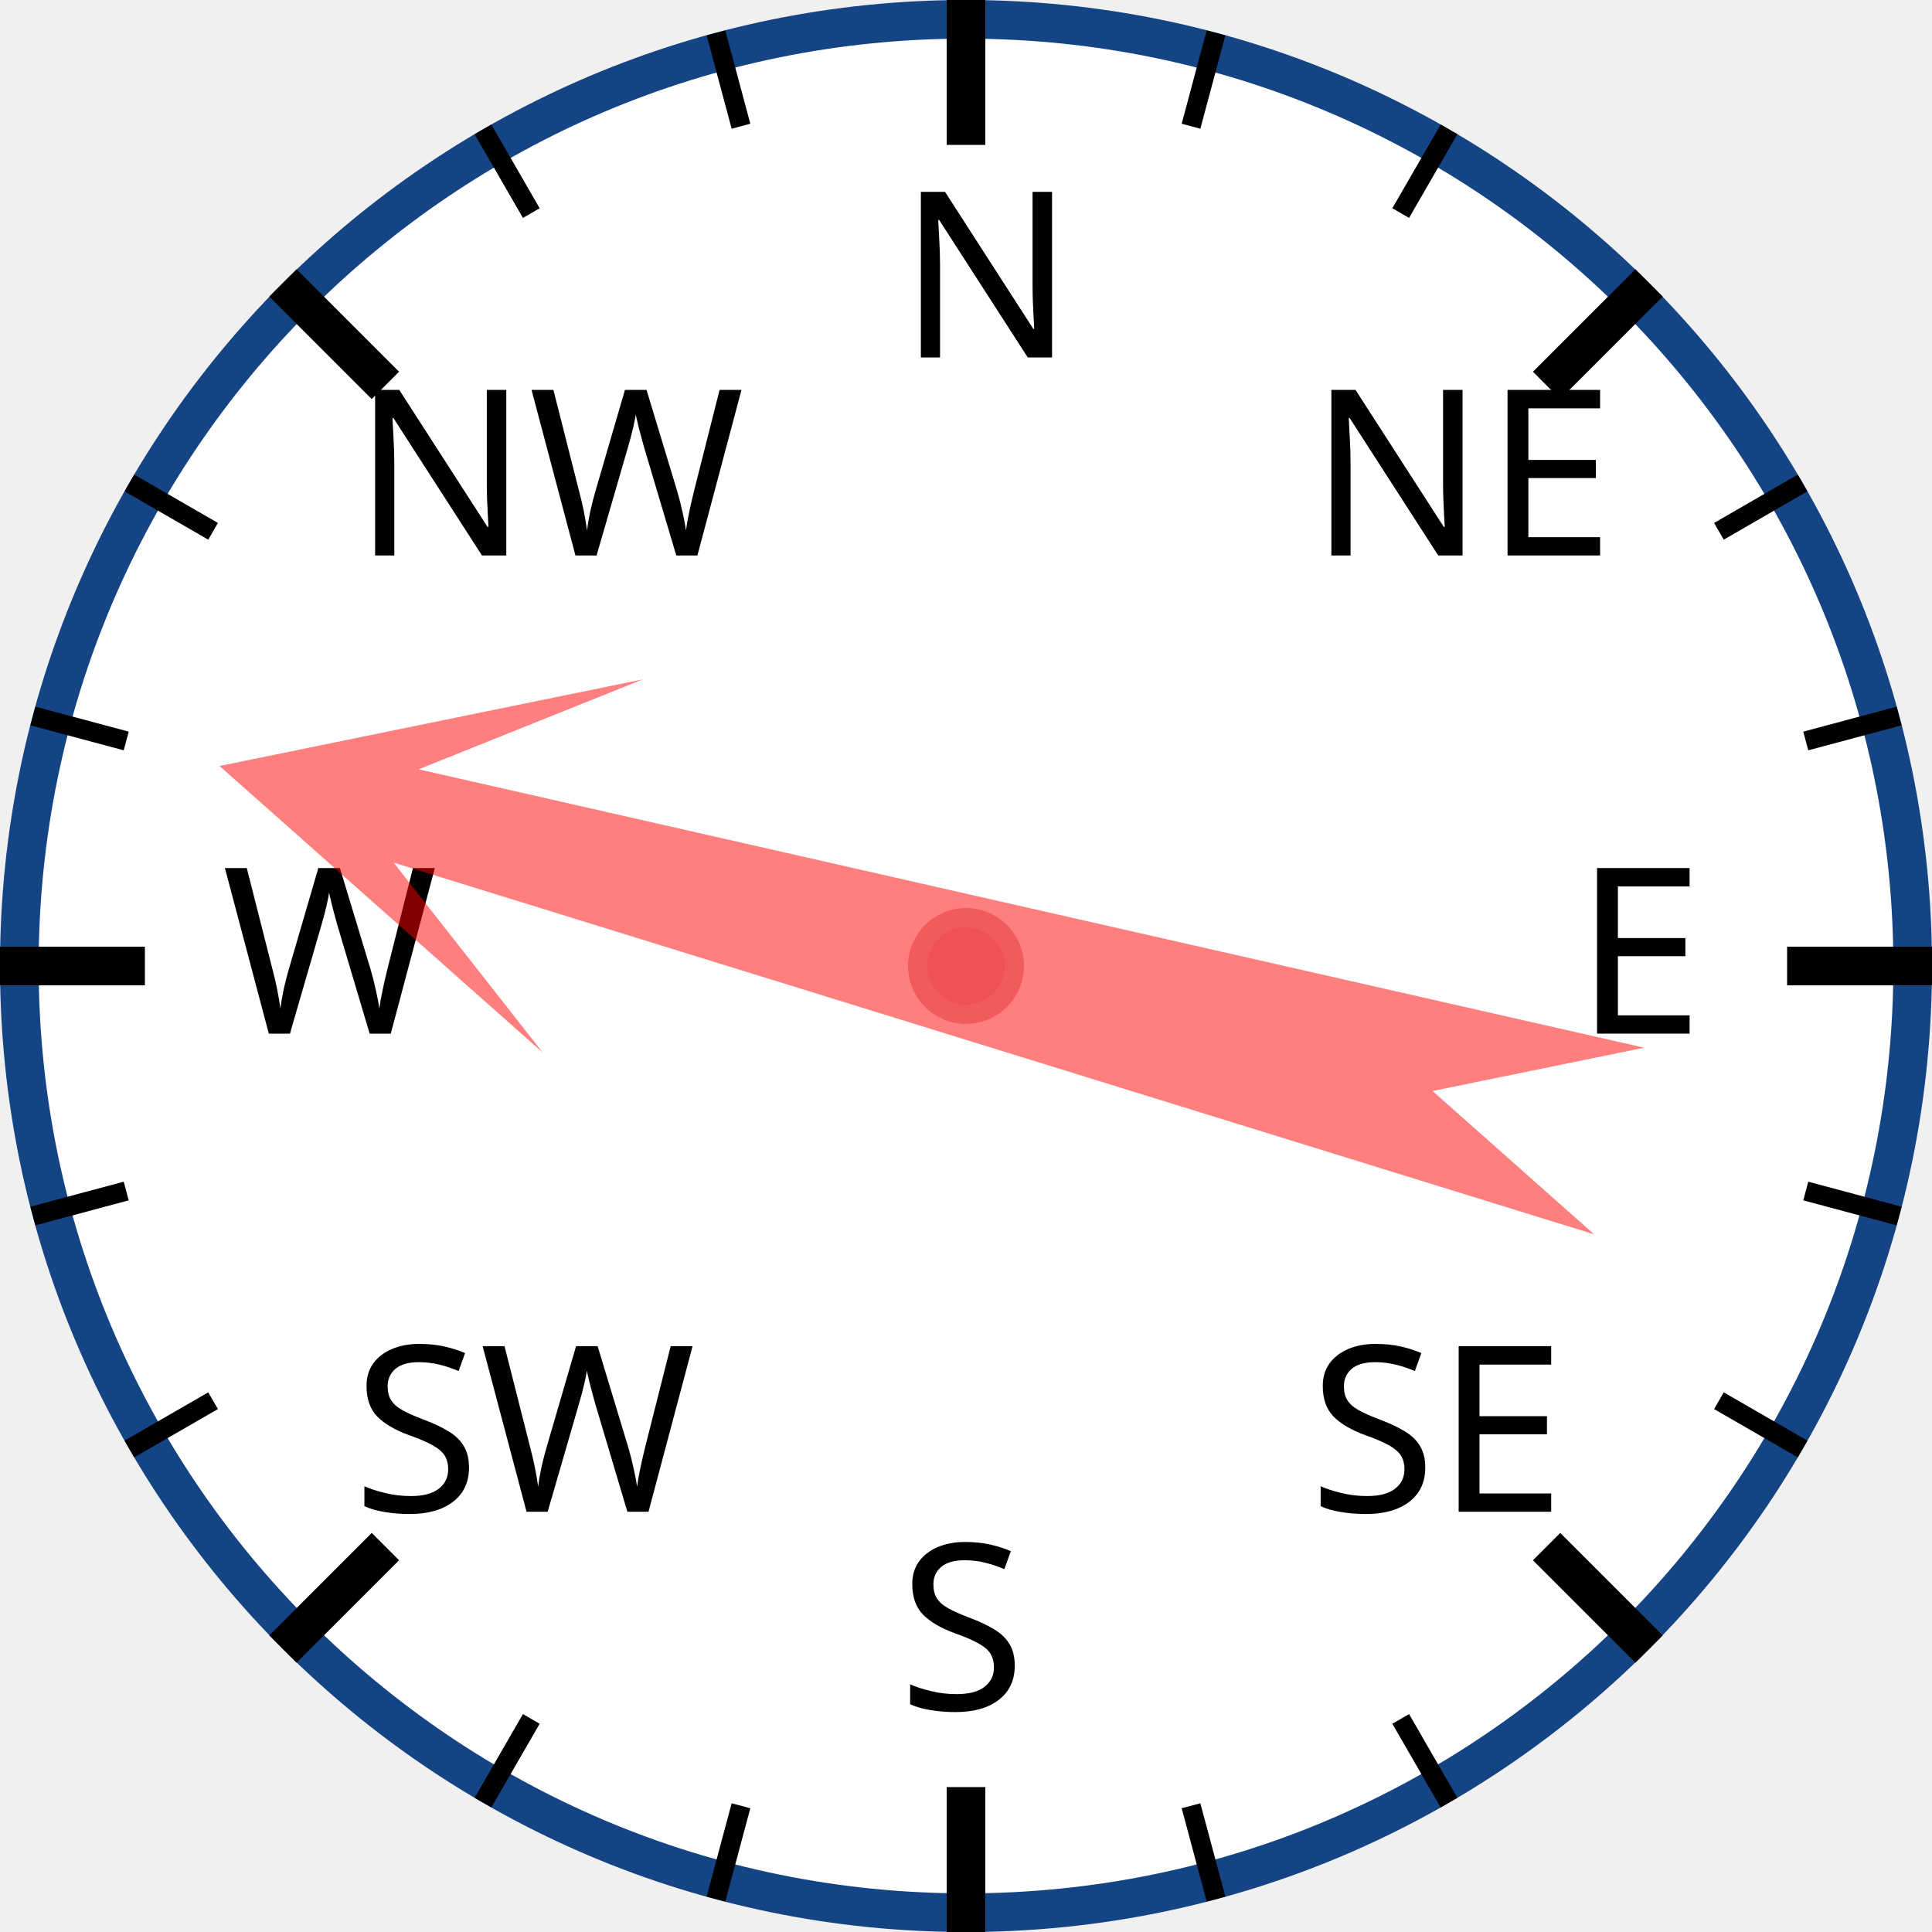
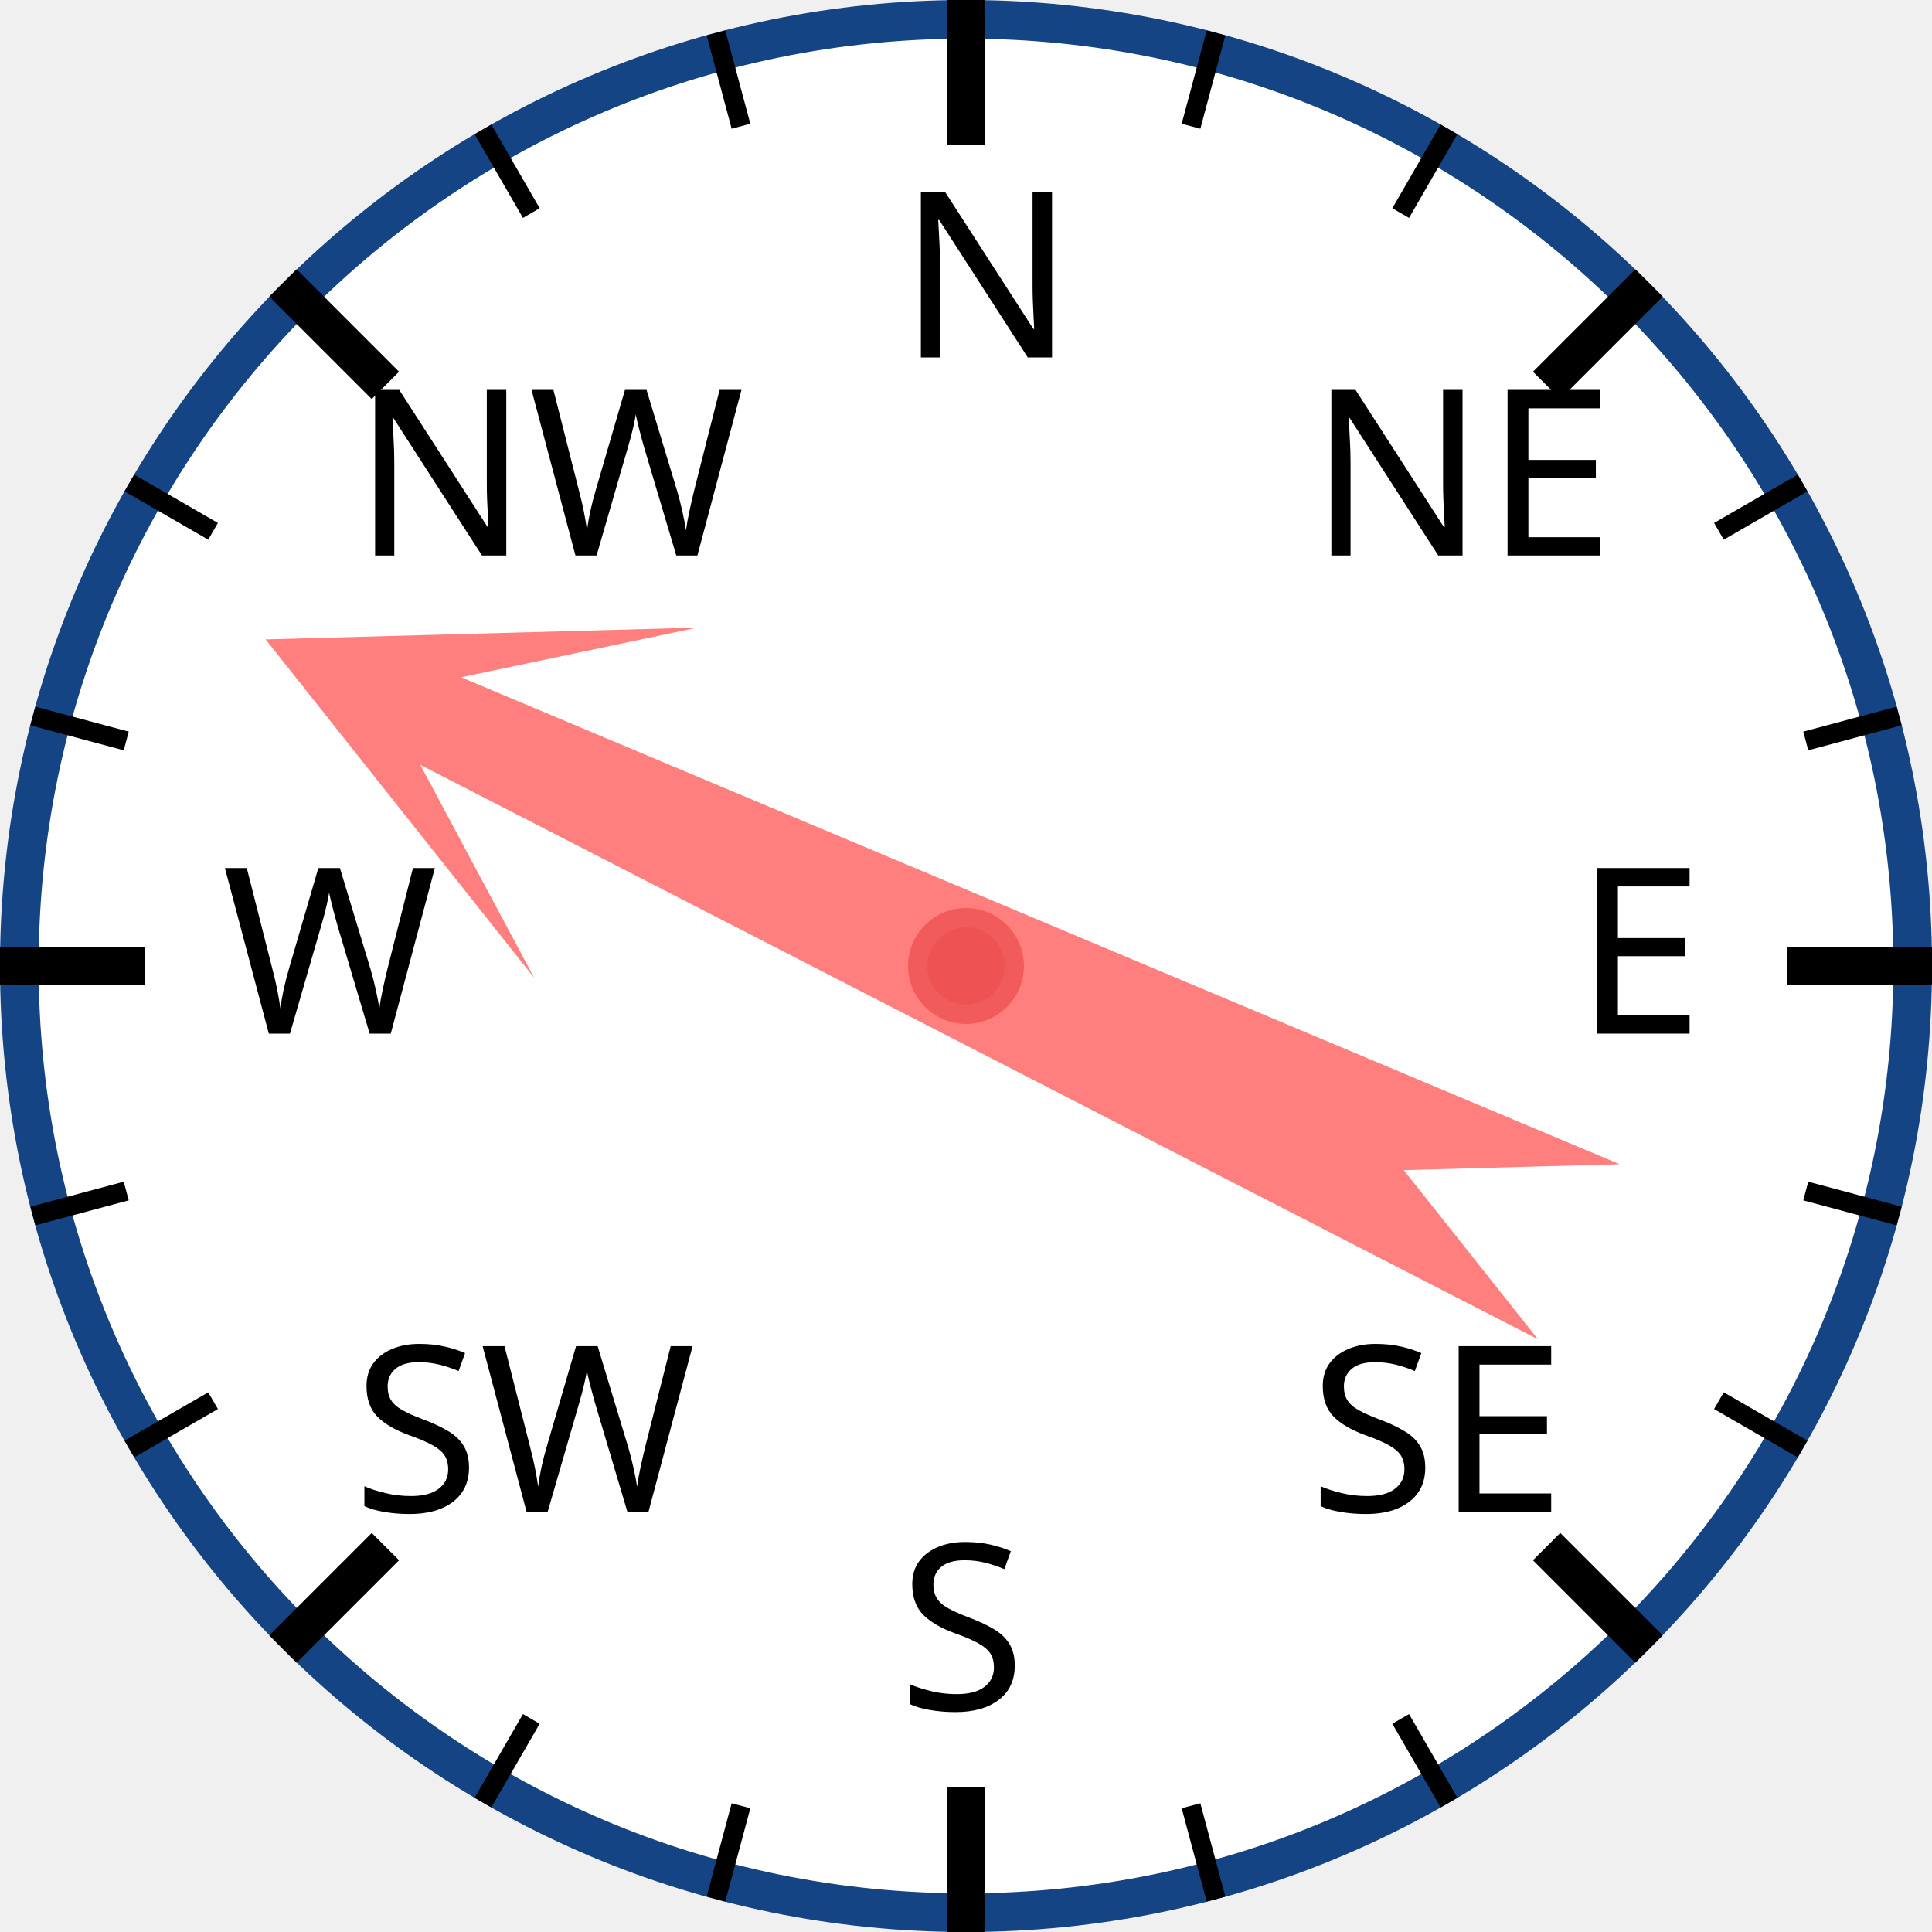
<svg xmlns="http://www.w3.org/2000/svg" width="120px" height="120px" viewBox="0 0 200 200">
  <circle cx="100" cy="100" r="98" style="fill: white; stroke: #154485; stroke-width: 4;" />
  <text x="93.0" y="37.0" style="font-family: sans-serif; font-size: 18pt;">N</text>
  <line x1="100.0" y1="0.0" x2="100.0" y2="15.0" style="stroke: black; stroke-width: 4;" />
  <line x1="74.118" y1="3.407" x2="76.706" y2="13.067" style="stroke: black; stroke-width: 2;" />
  <line x1="50" y1="13.397" x2="55" y2="22.058" style="stroke: black; stroke-width: 2;" />
  <text x="36.503" y="57.503" style="font-family: sans-serif; font-size: 18pt;">NW</text>
  <line x1="29.289" y1="29.289" x2="39.896" y2="39.896" style="stroke: black; stroke-width: 4;" />
  <line x1="13.397" y1="50" x2="22.058" y2="55" style="stroke: black; stroke-width: 2;" />
  <line x1="3.407" y1="74.118" x2="13.067" y2="76.706" style="stroke: black; stroke-width: 2;" />
  <text x="23.0" y="107.0" style="font-family: sans-serif; font-size: 18pt;">W</text>
  <line x1="0.0" y1="100.0" x2="15.0" y2="100.0" style="stroke: black; stroke-width: 4;" />
  <line x1="3.407" y1="125.882" x2="13.067" y2="123.294" style="stroke: black; stroke-width: 2;" />
  <line x1="13.397" y1="150" x2="22.058" y2="145" style="stroke: black; stroke-width: 2;" />
  <text x="36.503" y="156.497" style="font-family: sans-serif; font-size: 18pt;">SW</text>
  <line x1="29.289" y1="170.711" x2="39.896" y2="160.104" style="stroke: black; stroke-width: 4;" />
  <line x1="50" y1="186.603" x2="55" y2="177.942" style="stroke: black; stroke-width: 2;" />
  <line x1="74.118" y1="196.593" x2="76.706" y2="186.933" style="stroke: black; stroke-width: 2;" />
  <text x="93" y="177.0" style="font-family: sans-serif; font-size: 18pt;">S</text>
  <line x1="100" y1="200.0" x2="100" y2="185.0" style="stroke: black; stroke-width: 4;" />
  <line x1="125.882" y1="196.593" x2="123.294" y2="186.933" style="stroke: black; stroke-width: 2;" />
  <line x1="150.0" y1="186.603" x2="145.0" y2="177.942" style="stroke: black; stroke-width: 2;" />
  <text x="135.497" y="156.497" style="font-family: sans-serif; font-size: 18pt;">SE</text>
  <line x1="170.711" y1="170.711" x2="160.104" y2="160.104" style="stroke: black; stroke-width: 4;" />
  <line x1="186.603" y1="150" x2="177.942" y2="145" style="stroke: black; stroke-width: 2;" />
  <line x1="196.593" y1="125.882" x2="186.933" y2="123.294" style="stroke: black; stroke-width: 2;" />
  <text x="163.0" y="107" style="font-family: sans-serif; font-size: 18pt;">E</text>
  <line x1="200.0" y1="100" x2="185.0" y2="100" style="stroke: black; stroke-width: 4;" />
  <line x1="196.593" y1="74.118" x2="186.933" y2="76.706" style="stroke: black; stroke-width: 2;" />
  <line x1="186.603" y1="50" x2="177.942" y2="55" style="stroke: black; stroke-width: 2;" />
  <text x="135.497" y="57.503" style="font-family: sans-serif; font-size: 18pt;">NE</text>
  <line x1="170.711" y1="29.289" x2="160.104" y2="39.896" style="stroke: black; stroke-width: 4;" />
  <line x1="150" y1="13.397" x2="145" y2="22.058" style="stroke: black; stroke-width: 2;" />
  <line x1="125.882" y1="3.407" x2="123.294" y2="13.067" style="stroke: black; stroke-width: 2;" />
-   <polygon points="100 20 120 60 105 40 110 170 100 150 90 170 95 40 80 60" style="fill: red; fill-opacity: 0.5;" transform="rotate(285,100,100)" />
+   <polygon points="100 20 120 60 105 40 110 170 100 150 90 170 95 40 80 60" style="fill: red; fill-opacity: 0.5;" transform="rotate(295,100,100)" />
  <circle cx="100" cy="100" r="5" style="fill: #EE5252; stroke: #F25B5B; stroke-width: 2;" />
</svg>
